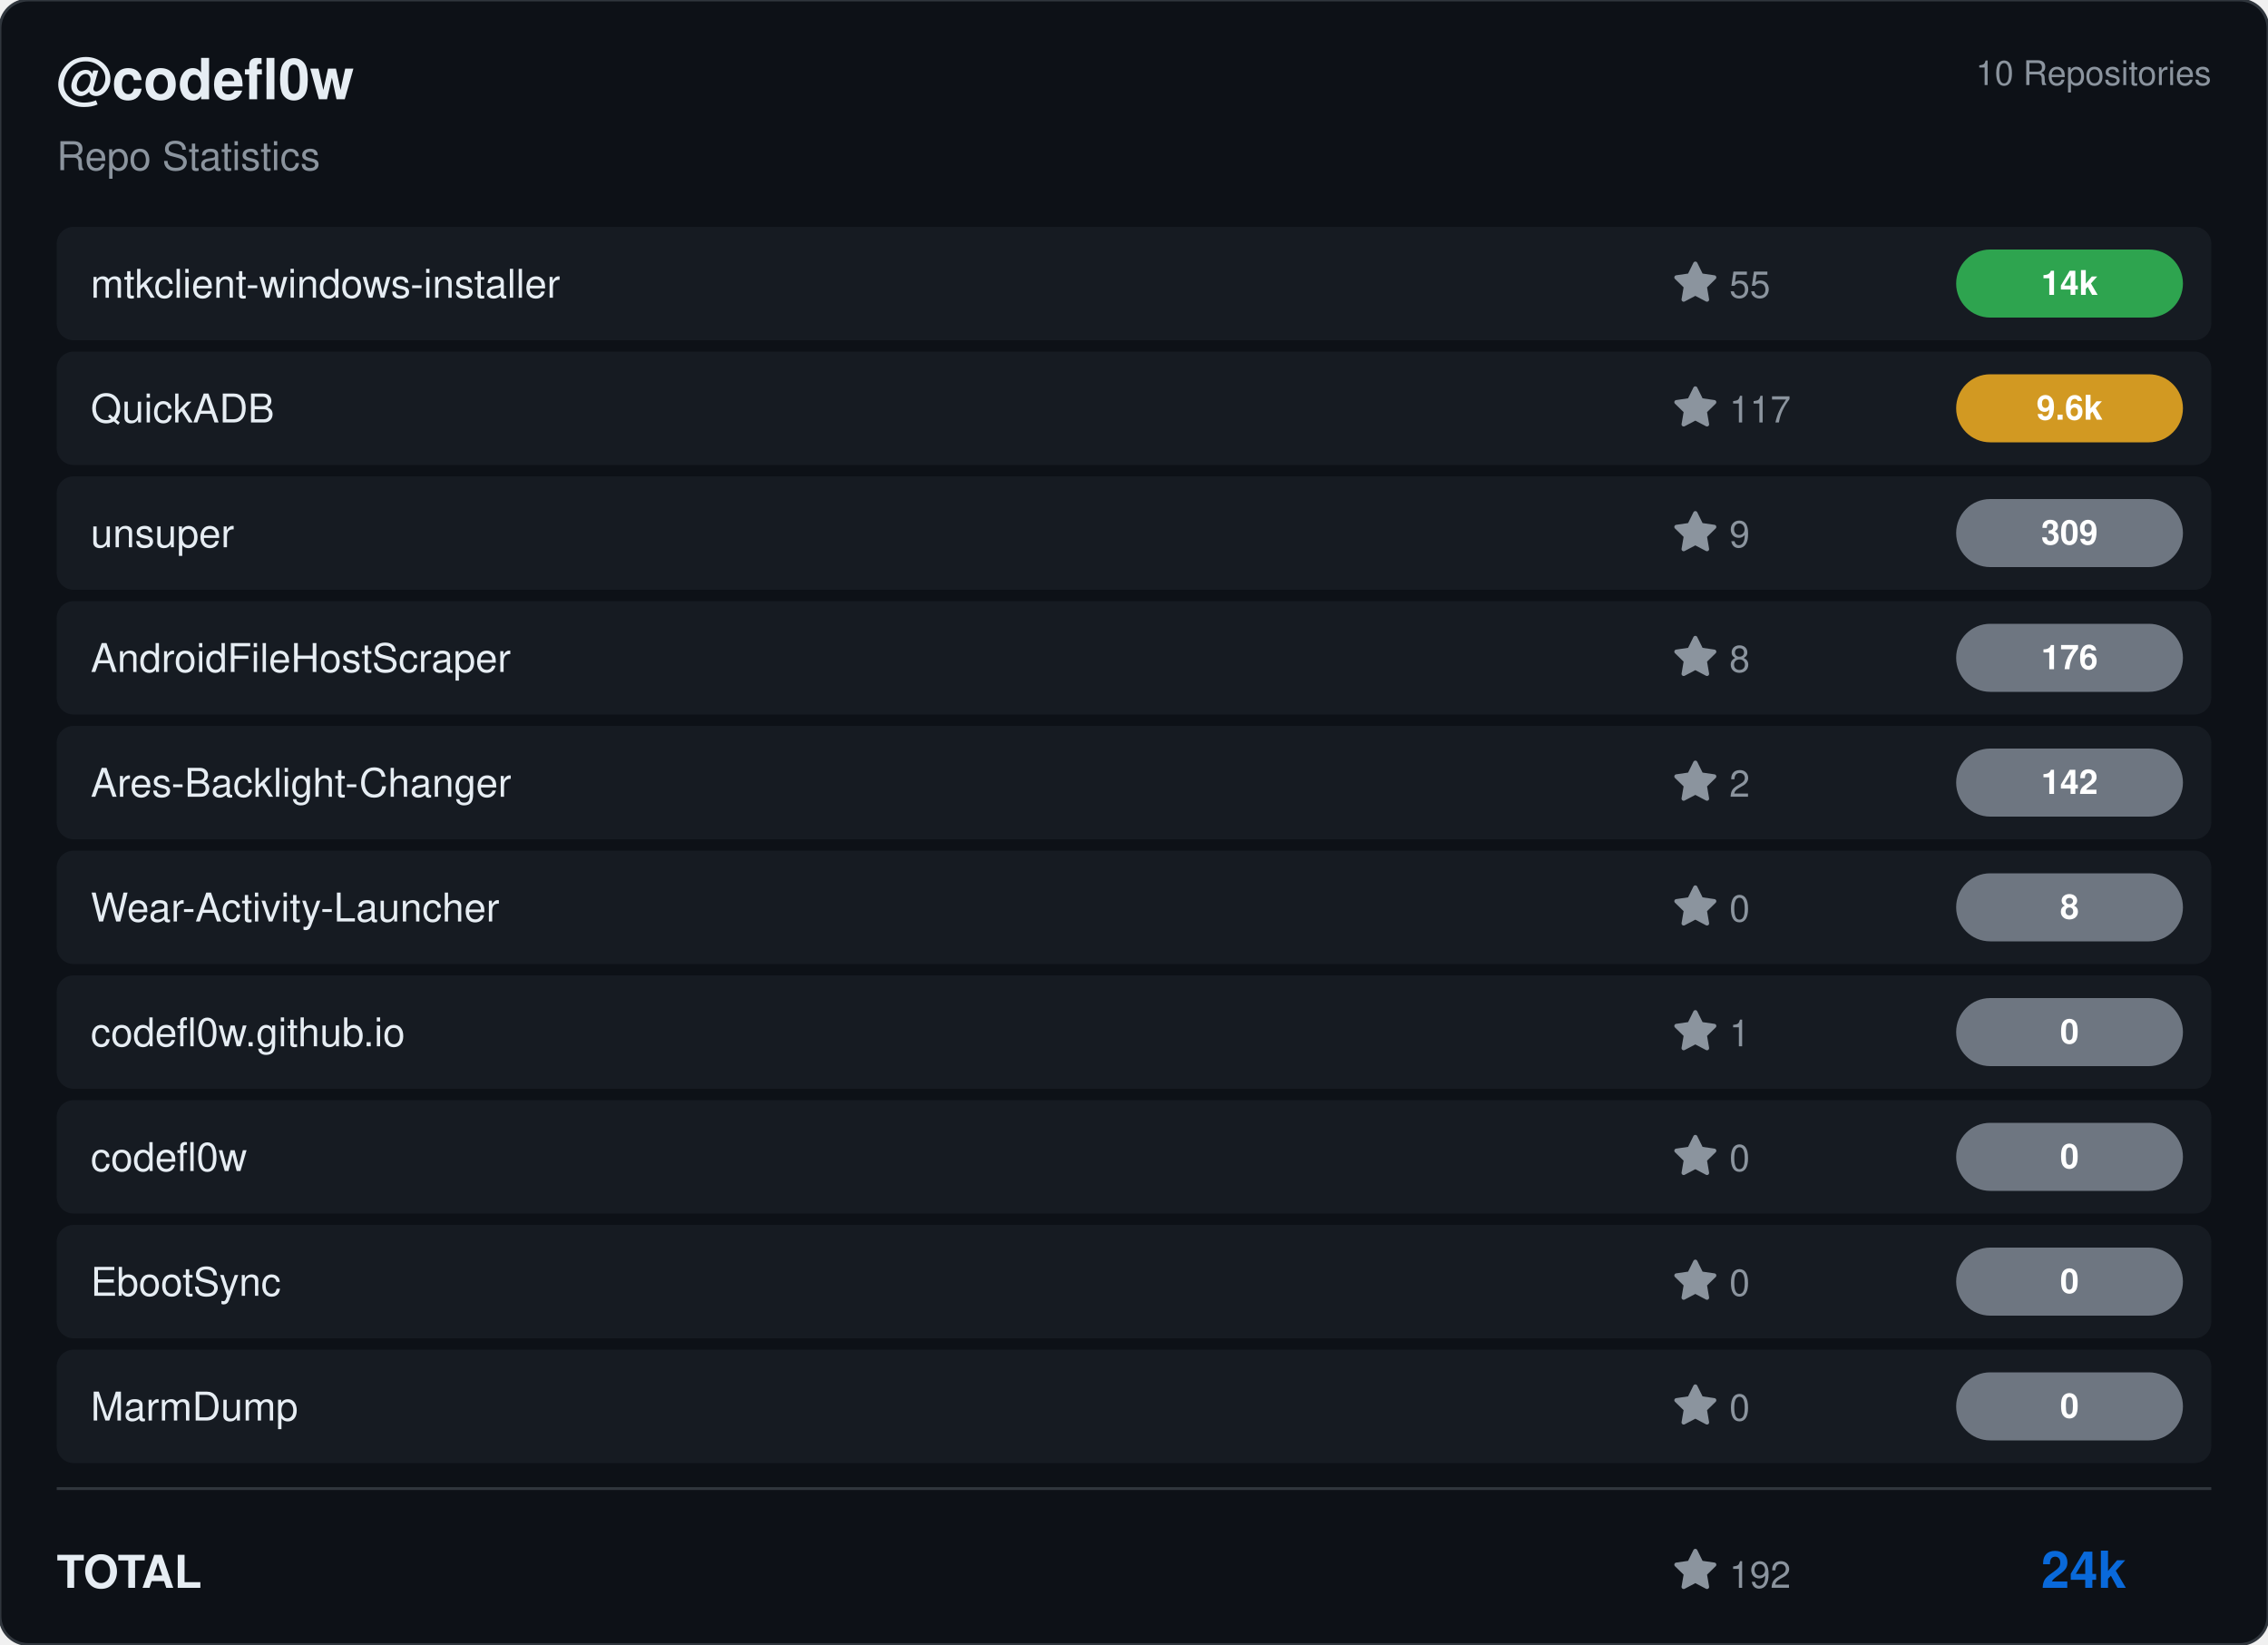
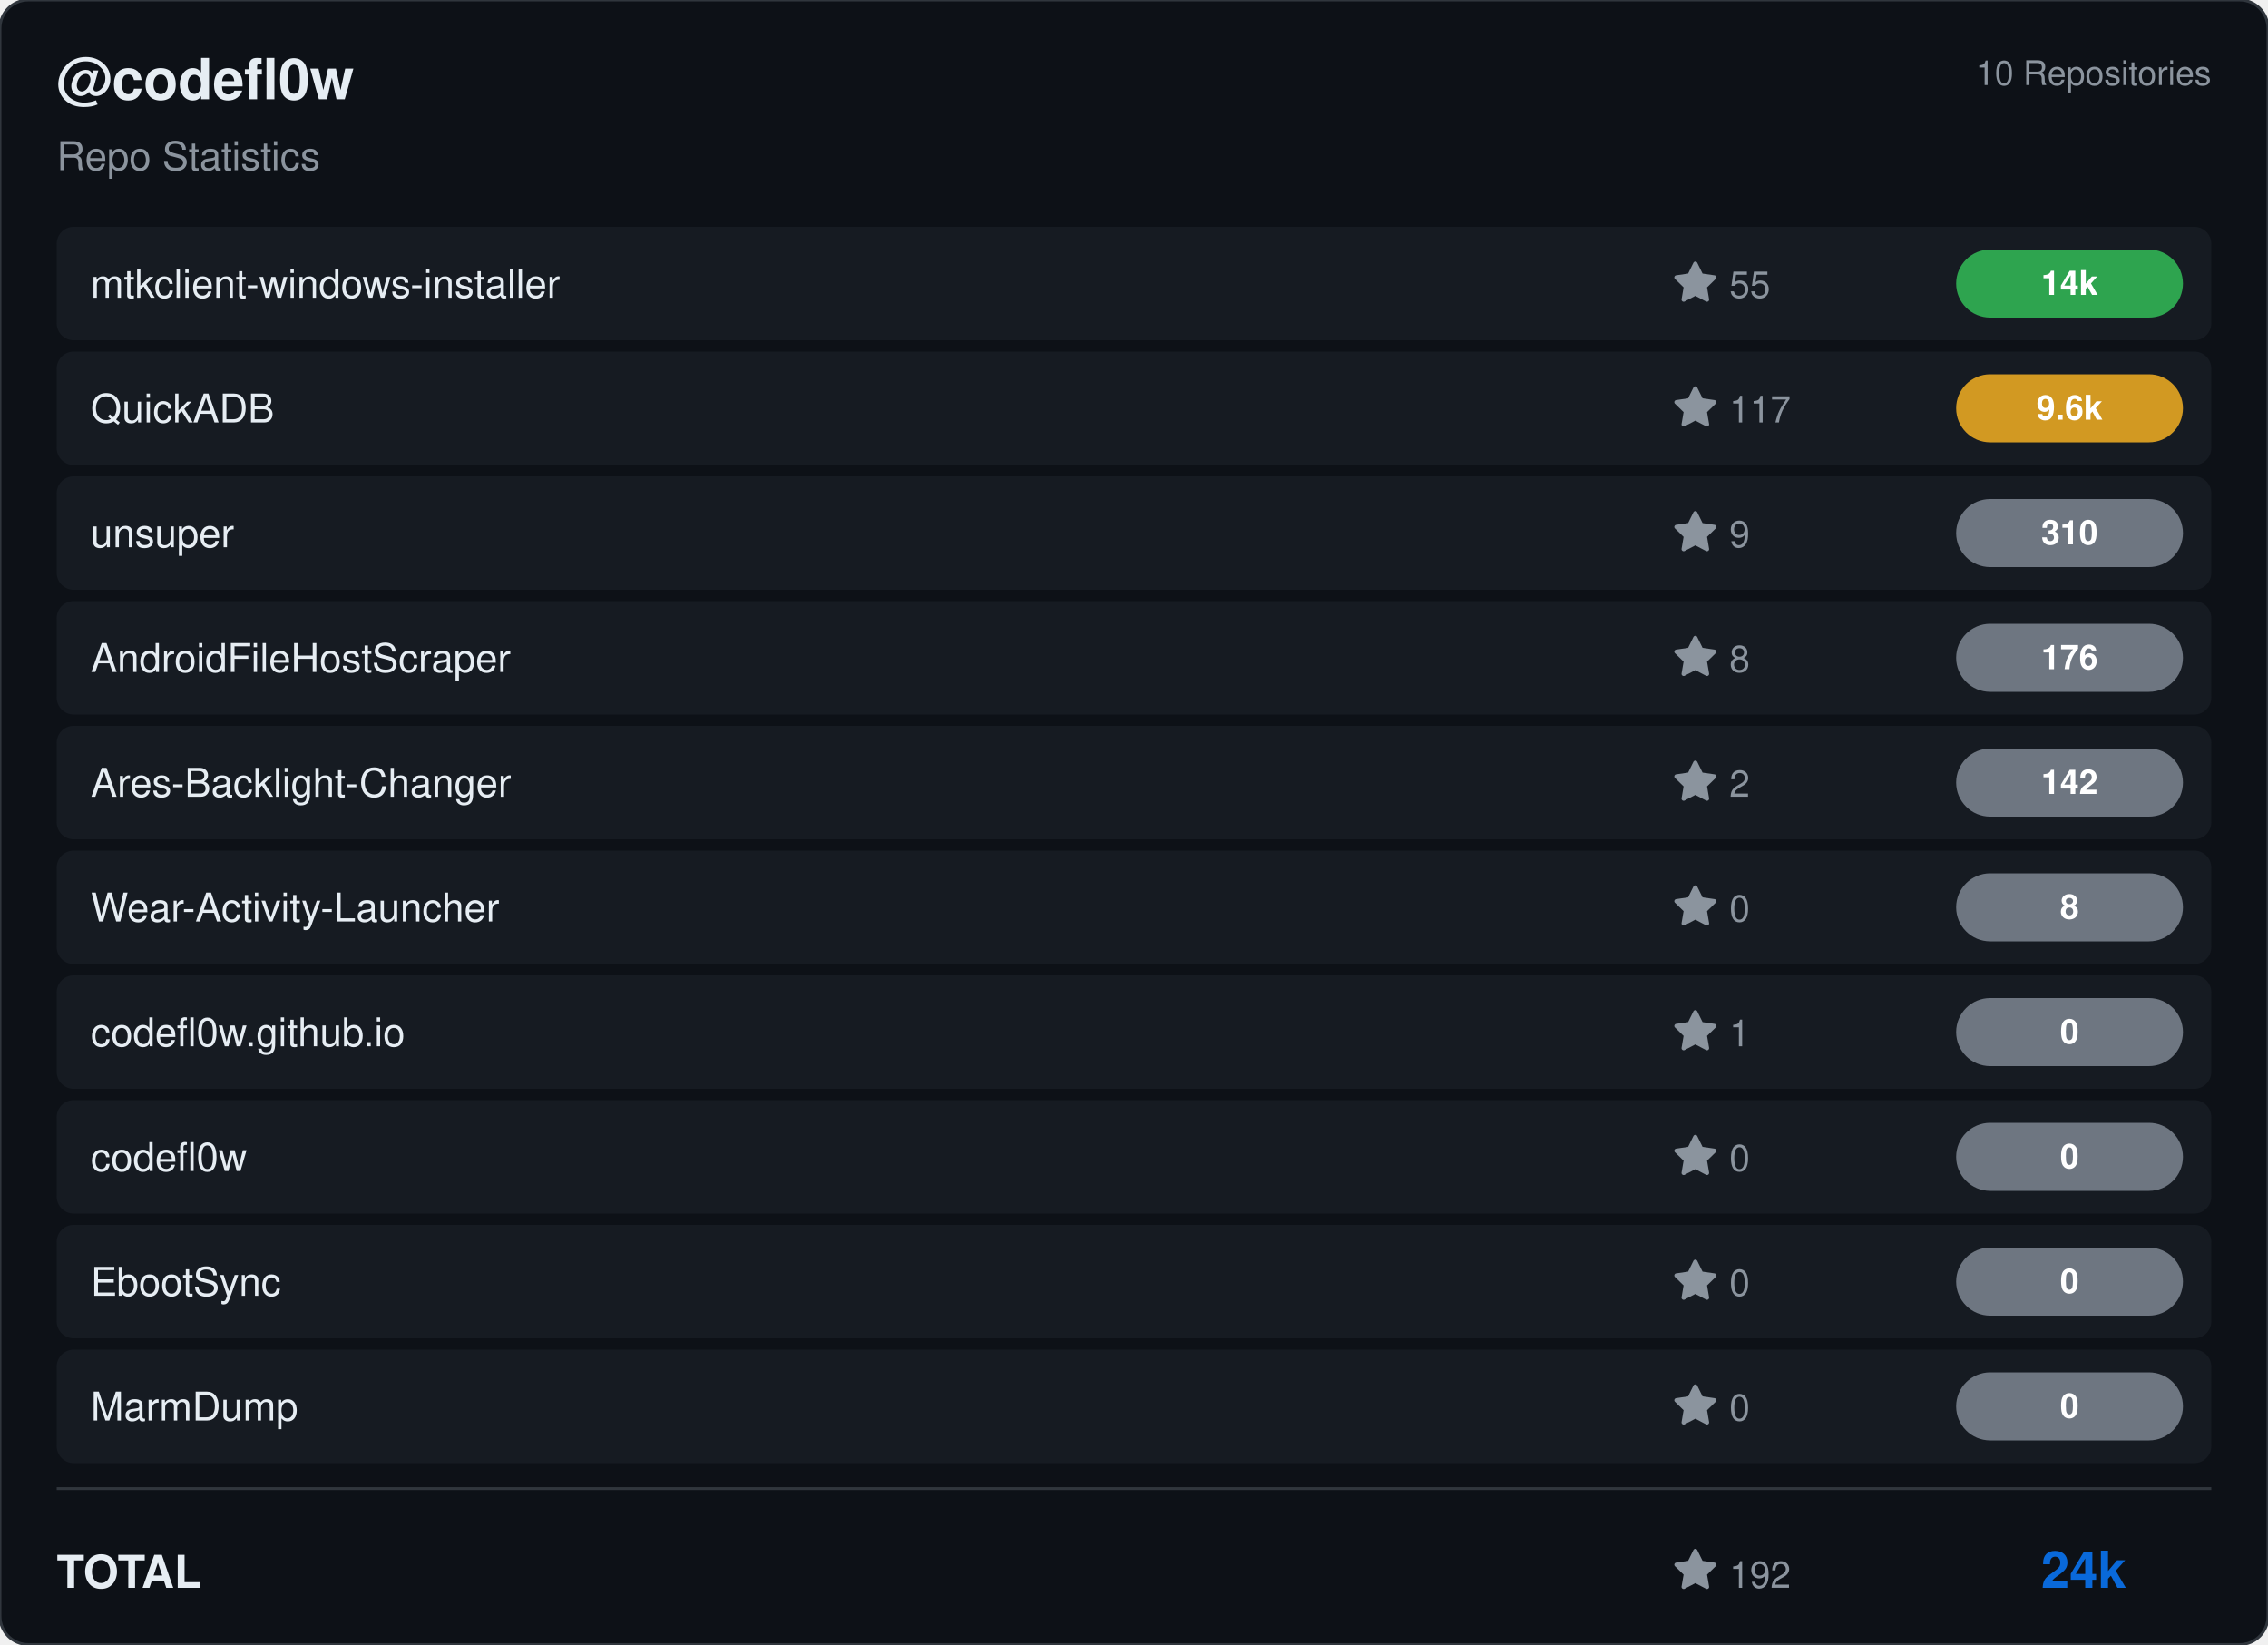
<svg xmlns="http://www.w3.org/2000/svg" viewBox="0 0 800 580" width="800" height="580">
  <rect width="800" height="580" rx="10" fill="#0d1117" stroke="#30363d" stroke-width="1" />
  <g transform="translate(20, 35)">
    <text fill="#e6edf3" font-size="20" font-family="Segoe UI, Helvetica, Arial, sans-serif" font-weight="600">@codefl0w</text>
    <text y="25" fill="#8b949e" font-size="14" font-family="Segoe UI, Helvetica, Arial, sans-serif">Repo Statistics</text>
  </g>
  <text x="780" y="30" fill="#8b949e" font-size="12" font-family="Segoe UI, Helvetica, Arial, sans-serif" text-anchor="end">10 Repositories</text>
  <rect x="20" y="80" width="760" height="40" rx="6" fill="#161b22" />
  <text x="32" y="105" fill="#e6edf3" font-size="14" font-family="Segoe UI, Helvetica, Arial, sans-serif" font-weight="500">mtkclient-windows-installer</text>
  <g transform="translate(590, 92)">
    <path d="M8 .25a.75.75 0 0 1 .673.418l1.882 3.815 4.21.612a.75.75 0 0 1 .416 1.279l-3.046 2.97.719 4.192a.751.751 0 0 1-1.088.791L8 12.347l-3.766 1.98a.75.75 0 0 1-1.088-.79l.72-4.194L.818 6.374a.75.75 0 0 1 .416-1.28l4.21-.611L7.327.668A.75.75 0 0 1 8 .25Z" fill="#8b949e" />
    <text x="20" y="13" fill="#8b949e" font-size="13" font-family="Segoe UI, Helvetica, Arial, sans-serif">55</text>
  </g>
  <rect x="690" y="88.0" width="80" height="24" rx="12" fill="#2ea44f" />
  <text x="730.0" y="104.0" fill="#ffffff" font-size="12" font-weight="bold" font-family="Segoe UI, Helvetica, Arial, sans-serif" text-anchor="middle">14k</text>
  <rect x="20" y="124" width="760" height="40" rx="6" fill="#161b22" />
  <text x="32" y="149" fill="#e6edf3" font-size="14" font-family="Segoe UI, Helvetica, Arial, sans-serif" font-weight="500">QuickADB</text>
  <g transform="translate(590, 136)">
    <path d="M8 .25a.75.75 0 0 1 .673.418l1.882 3.815 4.21.612a.75.75 0 0 1 .416 1.279l-3.046 2.97.719 4.192a.751.751 0 0 1-1.088.791L8 12.347l-3.766 1.98a.75.75 0 0 1-1.088-.79l.72-4.194L.818 6.374a.75.75 0 0 1 .416-1.28l4.21-.611L7.327.668A.75.75 0 0 1 8 .25Z" fill="#8b949e" />
    <text x="20" y="13" fill="#8b949e" font-size="13" font-family="Segoe UI, Helvetica, Arial, sans-serif">117</text>
  </g>
  <rect x="690" y="132.0" width="80" height="24" rx="12" fill="#d29922" />
  <text x="730.0" y="148.0" fill="#ffffff" font-size="12" font-weight="bold" font-family="Segoe UI, Helvetica, Arial, sans-serif" text-anchor="middle">9.6k</text>
  <rect x="20" y="168" width="760" height="40" rx="6" fill="#161b22" />
  <text x="32" y="193" fill="#e6edf3" font-size="14" font-family="Segoe UI, Helvetica, Arial, sans-serif" font-weight="500">unsuper</text>
  <g transform="translate(590, 180)">
    <path d="M8 .25a.75.75 0 0 1 .673.418l1.882 3.815 4.21.612a.75.75 0 0 1 .416 1.279l-3.046 2.97.719 4.192a.751.751 0 0 1-1.088.791L8 12.347l-3.766 1.98a.75.75 0 0 1-1.088-.79l.72-4.194L.818 6.374a.75.75 0 0 1 .416-1.28l4.21-.611L7.327.668A.75.75 0 0 1 8 .25Z" fill="#8b949e" />
    <text x="20" y="13" fill="#8b949e" font-size="13" font-family="Segoe UI, Helvetica, Arial, sans-serif">9</text>
  </g>
  <rect x="690" y="176.0" width="80" height="24" rx="12" fill="#6e7681" />
-   <text x="730.0" y="192.0" fill="#ffffff" font-size="12" font-weight="bold" font-family="Segoe UI, Helvetica, Arial, sans-serif" text-anchor="middle">309</text>
+   <text x="730.0" y="192.0" fill="#ffffff" font-size="12" font-weight="bold" font-family="Segoe UI, Helvetica, Arial, sans-serif" text-anchor="middle">310</text>
  <rect x="20" y="212" width="760" height="40" rx="6" fill="#161b22" />
  <text x="32" y="237" fill="#e6edf3" font-size="14" font-family="Segoe UI, Helvetica, Arial, sans-serif" font-weight="500">AndroidFileHostScraper</text>
  <g transform="translate(590, 224)">
    <path d="M8 .25a.75.75 0 0 1 .673.418l1.882 3.815 4.21.612a.75.75 0 0 1 .416 1.279l-3.046 2.97.719 4.192a.751.751 0 0 1-1.088.791L8 12.347l-3.766 1.98a.75.75 0 0 1-1.088-.79l.72-4.194L.818 6.374a.75.75 0 0 1 .416-1.28l4.21-.611L7.327.668A.75.75 0 0 1 8 .25Z" fill="#8b949e" />
    <text x="20" y="13" fill="#8b949e" font-size="13" font-family="Segoe UI, Helvetica, Arial, sans-serif">8</text>
  </g>
  <rect x="690" y="220.0" width="80" height="24" rx="12" fill="#6e7681" />
  <text x="730.0" y="236.0" fill="#ffffff" font-size="12" font-weight="bold" font-family="Segoe UI, Helvetica, Arial, sans-serif" text-anchor="middle">176</text>
  <rect x="20" y="256" width="760" height="40" rx="6" fill="#161b22" />
  <text x="32" y="281" fill="#e6edf3" font-size="14" font-family="Segoe UI, Helvetica, Arial, sans-serif" font-weight="500">Ares-Backlight-Changer</text>
  <g transform="translate(590, 268)">
    <path d="M8 .25a.75.75 0 0 1 .673.418l1.882 3.815 4.21.612a.75.75 0 0 1 .416 1.279l-3.046 2.97.719 4.192a.751.751 0 0 1-1.088.791L8 12.347l-3.766 1.98a.75.75 0 0 1-1.088-.79l.72-4.194L.818 6.374a.75.75 0 0 1 .416-1.28l4.21-.611L7.327.668A.75.75 0 0 1 8 .25Z" fill="#8b949e" />
    <text x="20" y="13" fill="#8b949e" font-size="13" font-family="Segoe UI, Helvetica, Arial, sans-serif">2</text>
  </g>
  <rect x="690" y="264.0" width="80" height="24" rx="12" fill="#6e7681" />
  <text x="730.0" y="280.0" fill="#ffffff" font-size="12" font-weight="bold" font-family="Segoe UI, Helvetica, Arial, sans-serif" text-anchor="middle">142</text>
  <rect x="20" y="300" width="760" height="40" rx="6" fill="#161b22" />
  <text x="32" y="325" fill="#e6edf3" font-size="14" font-family="Segoe UI, Helvetica, Arial, sans-serif" font-weight="500">Wear-Activity-Launcher</text>
  <g transform="translate(590, 312)">
    <path d="M8 .25a.75.75 0 0 1 .673.418l1.882 3.815 4.21.612a.75.75 0 0 1 .416 1.279l-3.046 2.97.719 4.192a.751.751 0 0 1-1.088.791L8 12.347l-3.766 1.98a.75.75 0 0 1-1.088-.79l.72-4.194L.818 6.374a.75.75 0 0 1 .416-1.28l4.21-.611L7.327.668A.75.75 0 0 1 8 .25Z" fill="#8b949e" />
    <text x="20" y="13" fill="#8b949e" font-size="13" font-family="Segoe UI, Helvetica, Arial, sans-serif">0</text>
  </g>
  <rect x="690" y="308.0" width="80" height="24" rx="12" fill="#6e7681" />
  <text x="730.0" y="324.0" fill="#ffffff" font-size="12" font-weight="bold" font-family="Segoe UI, Helvetica, Arial, sans-serif" text-anchor="middle">8</text>
  <rect x="20" y="344" width="760" height="40" rx="6" fill="#161b22" />
  <text x="32" y="369" fill="#e6edf3" font-size="14" font-family="Segoe UI, Helvetica, Arial, sans-serif" font-weight="500">codefl0w.github.io</text>
  <g transform="translate(590, 356)">
    <path d="M8 .25a.75.75 0 0 1 .673.418l1.882 3.815 4.21.612a.75.75 0 0 1 .416 1.279l-3.046 2.97.719 4.192a.751.751 0 0 1-1.088.791L8 12.347l-3.766 1.98a.75.75 0 0 1-1.088-.79l.72-4.194L.818 6.374a.75.75 0 0 1 .416-1.28l4.21-.611L7.327.668A.75.75 0 0 1 8 .25Z" fill="#8b949e" />
    <text x="20" y="13" fill="#8b949e" font-size="13" font-family="Segoe UI, Helvetica, Arial, sans-serif">1</text>
  </g>
  <rect x="690" y="352.0" width="80" height="24" rx="12" fill="#6e7681" />
  <text x="730.0" y="368.0" fill="#ffffff" font-size="12" font-weight="bold" font-family="Segoe UI, Helvetica, Arial, sans-serif" text-anchor="middle">0</text>
  <rect x="20" y="388" width="760" height="40" rx="6" fill="#161b22" />
  <text x="32" y="413" fill="#e6edf3" font-size="14" font-family="Segoe UI, Helvetica, Arial, sans-serif" font-weight="500">codefl0w</text>
  <g transform="translate(590, 400)">
    <path d="M8 .25a.75.75 0 0 1 .673.418l1.882 3.815 4.21.612a.75.75 0 0 1 .416 1.279l-3.046 2.97.719 4.192a.751.751 0 0 1-1.088.791L8 12.347l-3.766 1.98a.75.75 0 0 1-1.088-.79l.72-4.194L.818 6.374a.75.75 0 0 1 .416-1.28l4.21-.611L7.327.668A.75.75 0 0 1 8 .25Z" fill="#8b949e" />
    <text x="20" y="13" fill="#8b949e" font-size="13" font-family="Segoe UI, Helvetica, Arial, sans-serif">0</text>
  </g>
  <rect x="690" y="396.0" width="80" height="24" rx="12" fill="#6e7681" />
  <text x="730.0" y="412.0" fill="#ffffff" font-size="12" font-weight="bold" font-family="Segoe UI, Helvetica, Arial, sans-serif" text-anchor="middle">0</text>
  <rect x="20" y="432" width="760" height="40" rx="6" fill="#161b22" />
  <text x="32" y="457" fill="#e6edf3" font-size="14" font-family="Segoe UI, Helvetica, Arial, sans-serif" font-weight="500">EbootSync</text>
  <g transform="translate(590, 444)">
    <path d="M8 .25a.75.75 0 0 1 .673.418l1.882 3.815 4.21.612a.75.75 0 0 1 .416 1.279l-3.046 2.97.719 4.192a.751.751 0 0 1-1.088.791L8 12.347l-3.766 1.98a.75.75 0 0 1-1.088-.79l.72-4.194L.818 6.374a.75.75 0 0 1 .416-1.28l4.21-.611L7.327.668A.75.75 0 0 1 8 .25Z" fill="#8b949e" />
    <text x="20" y="13" fill="#8b949e" font-size="13" font-family="Segoe UI, Helvetica, Arial, sans-serif">0</text>
  </g>
  <rect x="690" y="440.0" width="80" height="24" rx="12" fill="#6e7681" />
  <text x="730.0" y="456.0" fill="#ffffff" font-size="12" font-weight="bold" font-family="Segoe UI, Helvetica, Arial, sans-serif" text-anchor="middle">0</text>
  <rect x="20" y="476" width="760" height="40" rx="6" fill="#161b22" />
  <text x="32" y="501" fill="#e6edf3" font-size="14" font-family="Segoe UI, Helvetica, Arial, sans-serif" font-weight="500">MarmDump</text>
  <g transform="translate(590, 488)">
    <path d="M8 .25a.75.75 0 0 1 .673.418l1.882 3.815 4.21.612a.75.75 0 0 1 .416 1.279l-3.046 2.97.719 4.192a.751.751 0 0 1-1.088.791L8 12.347l-3.766 1.98a.75.75 0 0 1-1.088-.79l.72-4.194L.818 6.374a.75.75 0 0 1 .416-1.28l4.21-.611L7.327.668A.75.75 0 0 1 8 .25Z" fill="#8b949e" />
    <text x="20" y="13" fill="#8b949e" font-size="13" font-family="Segoe UI, Helvetica, Arial, sans-serif">0</text>
  </g>
  <rect x="690" y="484.0" width="80" height="24" rx="12" fill="#6e7681" />
  <text x="730.0" y="500.0" fill="#ffffff" font-size="12" font-weight="bold" font-family="Segoe UI, Helvetica, Arial, sans-serif" text-anchor="middle">0</text>
  <line x1="20" y1="525" x2="780" y2="525" stroke="#30363d" />
  <text x="20" y="560" fill="#e6edf3" font-size="16" font-family="Segoe UI, Helvetica, Arial, sans-serif" font-weight="600">TOTAL</text>
  <g transform="translate(590, 546)">
    <path d="M8 .25a.75.75 0 0 1 .673.418l1.882 3.815 4.21.612a.75.75 0 0 1 .416 1.279l-3.046 2.97.719 4.192a.751.751 0 0 1-1.088.791L8 12.347l-3.766 1.98a.75.75 0 0 1-1.088-.79l.72-4.194L.818 6.374a.75.75 0 0 1 .416-1.28l4.21-.611L7.327.668A.75.75 0 0 1 8 .25Z" fill="#8b949e" />
    <text x="20" y="14" fill="#8b949e" font-size="13" font-family="Segoe UI, Helvetica, Arial, sans-serif">192</text>
  </g>
  <text x="750" y="560" fill="#0969da" font-size="18" font-family="Segoe UI, Helvetica, Arial, sans-serif" font-weight="bold" text-anchor="end">24k</text>
</svg>
